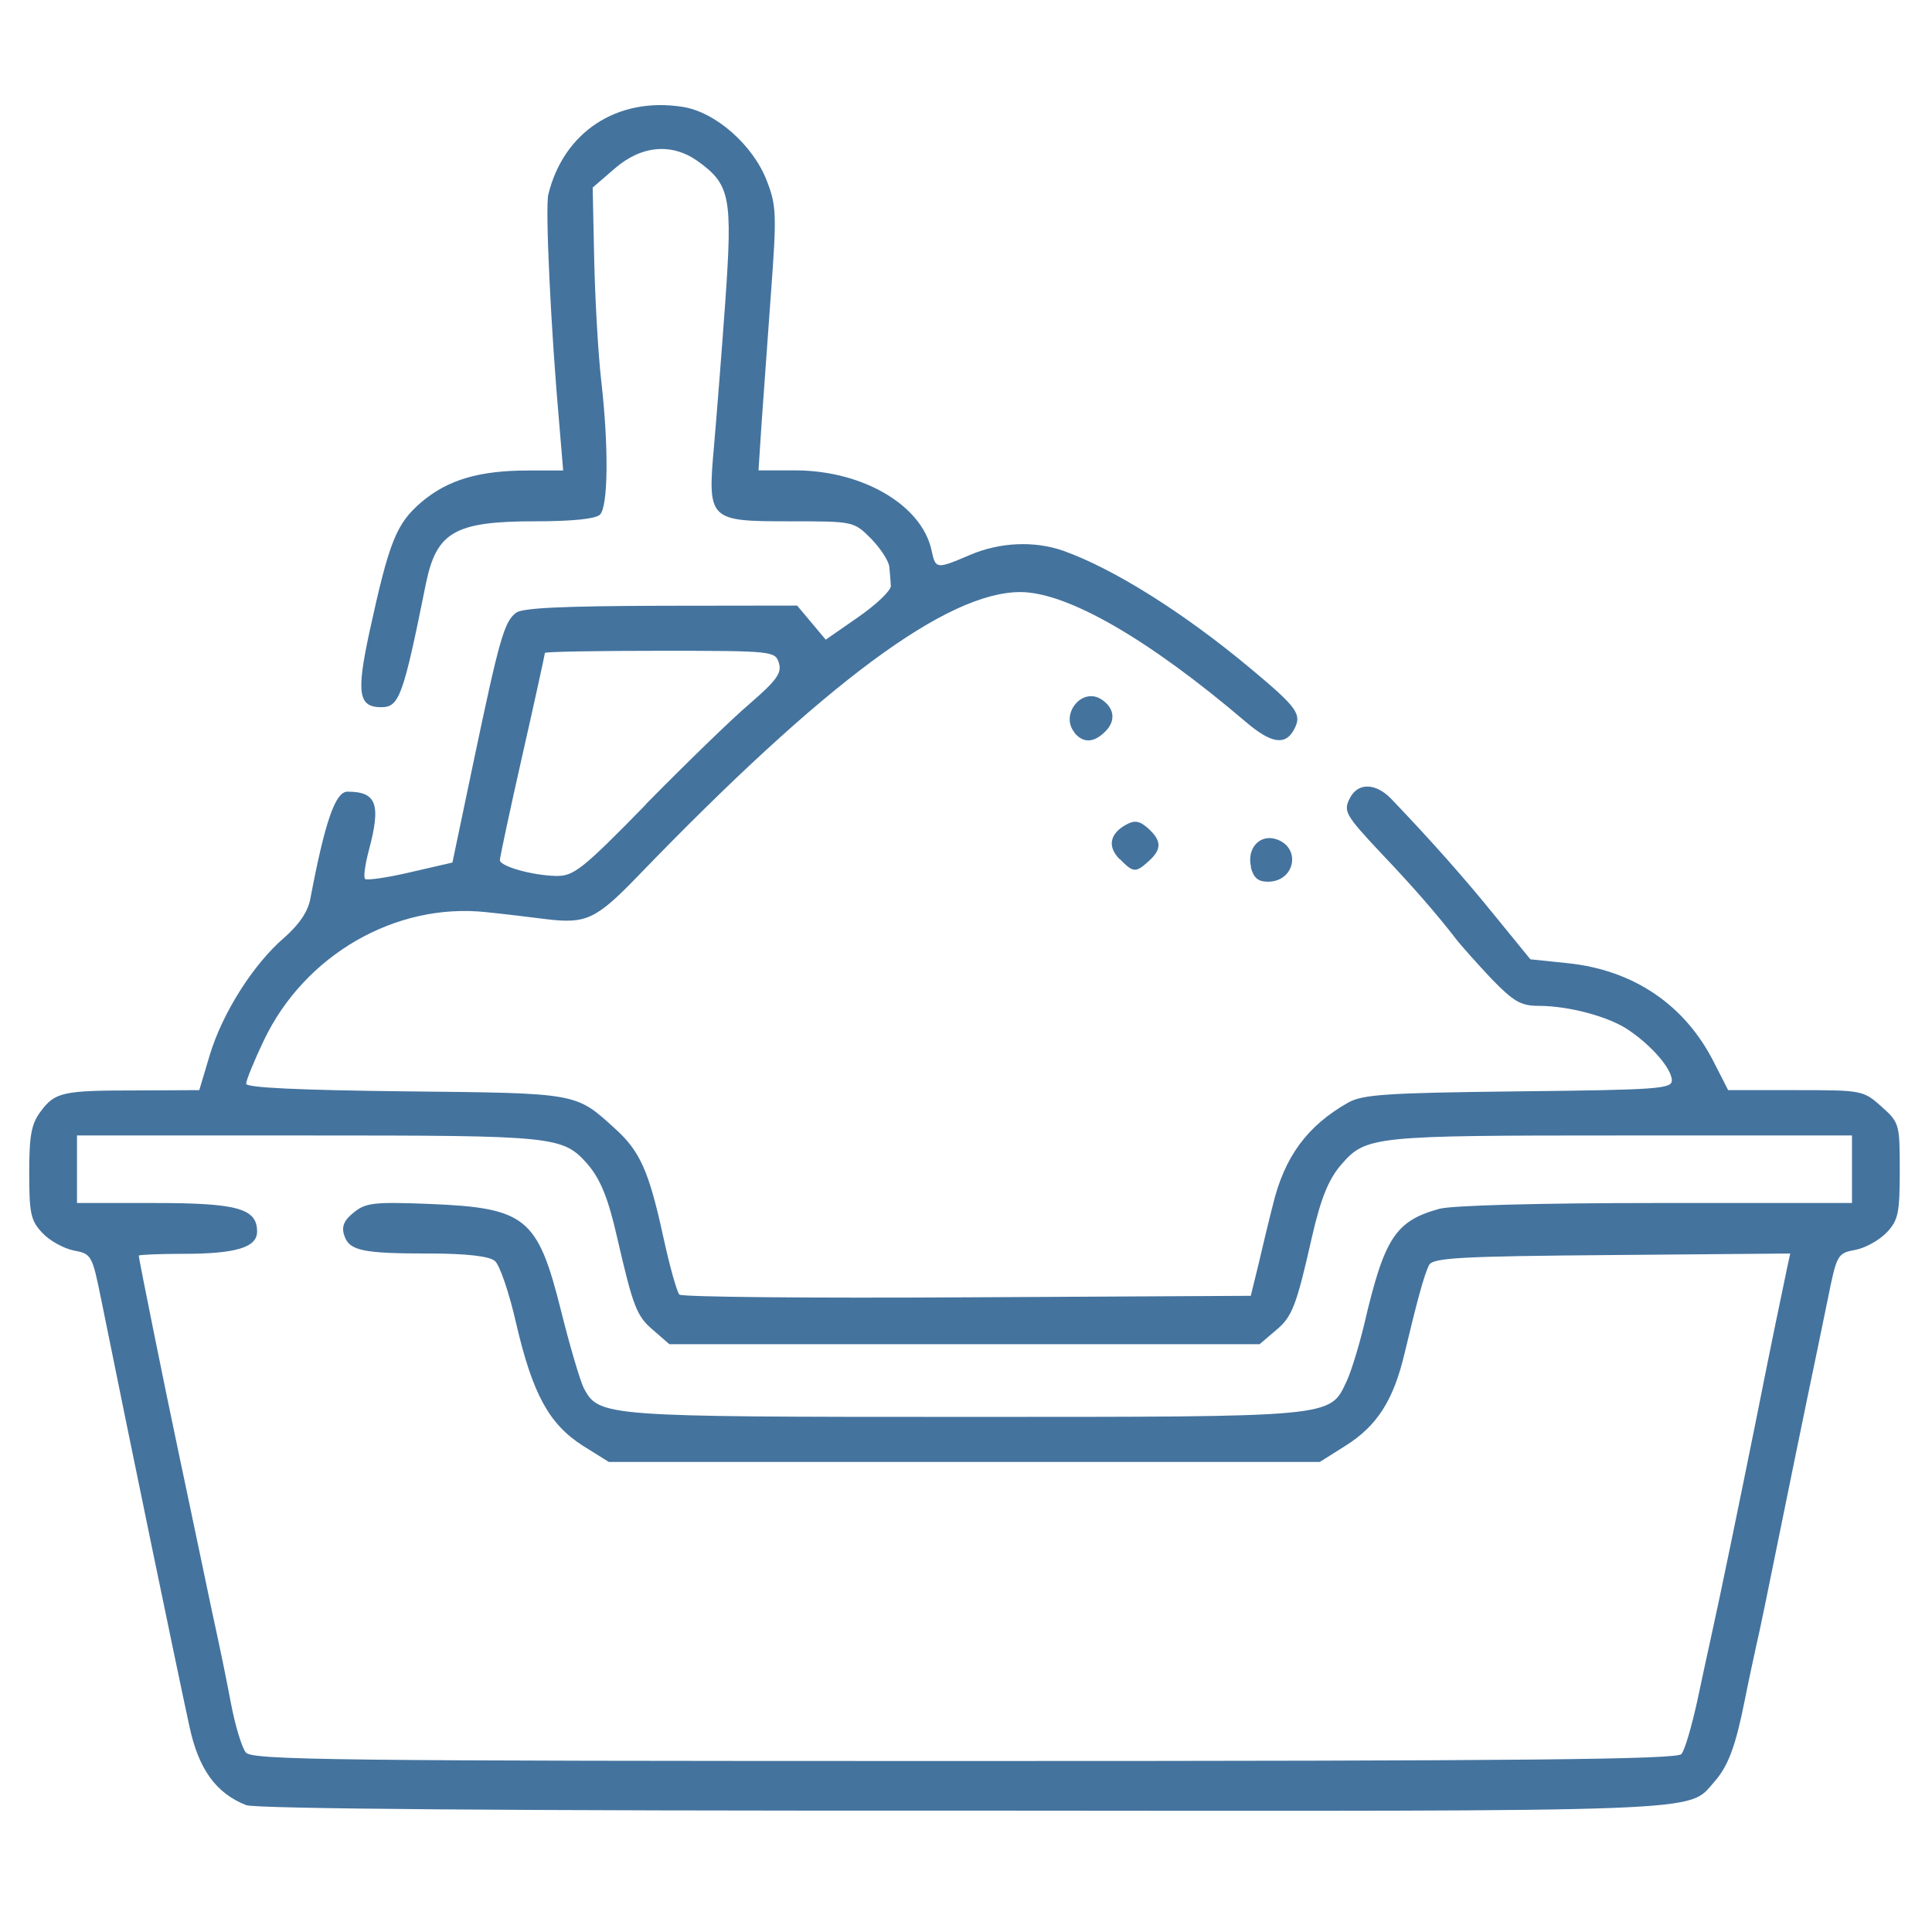
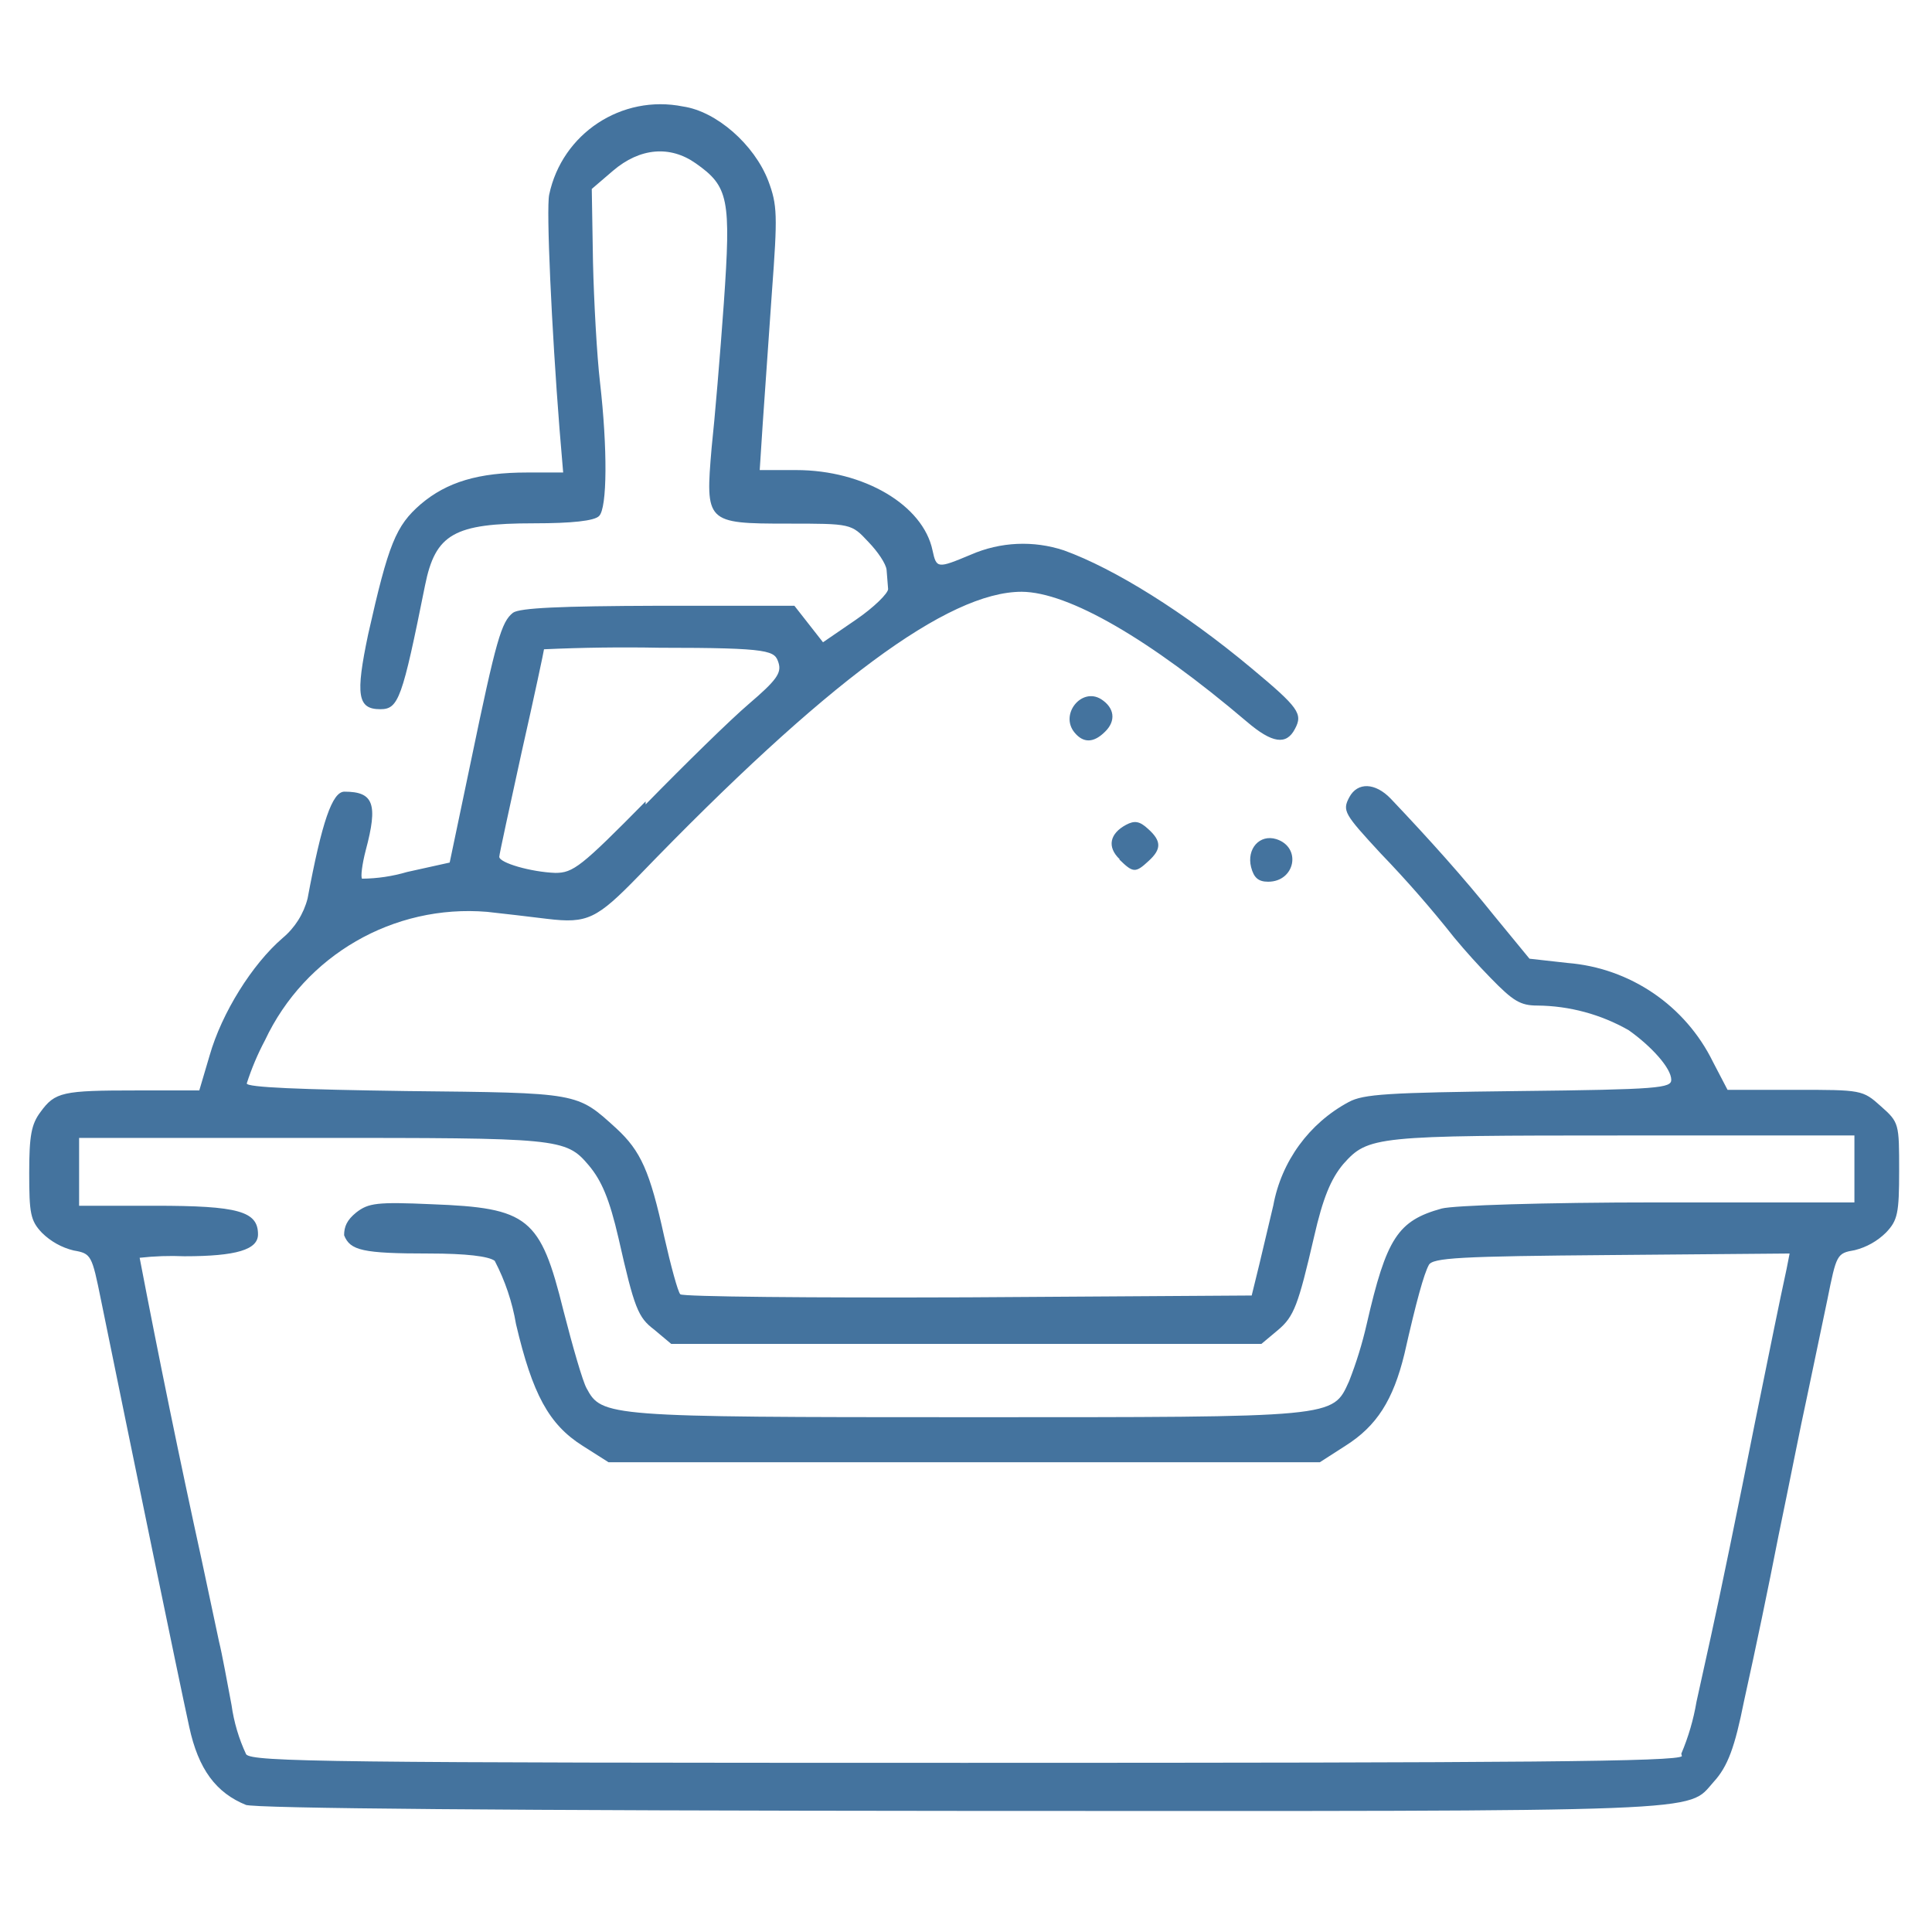
- <svg xmlns="http://www.w3.org/2000/svg" width="24px" height="24px" viewBox="0 0 6.35 6.35" version="1.1" fill="#44739e">
-   <path d="m 4.112,2.85 c -0.015,-0.061 0.028,-0.109 0.082,-0.092 0.084,0.027 0.063,0.14 -0.027,0.14 -0.032,0 -0.047,-0.013 -0.056,-0.048 z M 3.68,2.824 c -0.041,-0.041 -0.033,-0.084 0.022,-0.114 0.028,-0.015 0.044,-0.012 0.072,0.013 0.044,0.04 0.045,0.068 0.002,0.107 -0.043,0.039 -0.051,0.039 -0.095,-0.006 z m -0.148,-0.416 c -0.049,-0.059 0.023,-0.15 0.087,-0.11 0.044,0.028 0.05,0.071 0.013,0.107 -0.037,0.037 -0.072,0.038 -0.101,0.003 z M 0.809,5.933 C 0.71,5.894 0.653,5.815 0.623,5.676 0.585,5.502 0.432,4.763 0.333,4.273 0.303,4.125 0.301,4.121 0.242,4.11 0.209,4.103 0.163,4.078 0.139,4.052 0.101,4.012 0.096,3.988 0.096,3.855 c 0,-0.122 0.007,-0.161 0.037,-0.201 0.048,-0.065 0.073,-0.07 0.317,-0.07 L 0.655,3.583 0.689,3.469 C 0.731,3.329 0.833,3.169 0.933,3.083 0.983,3.039 1.012,2.997 1.02,2.954 1.068,2.701 1.102,2.602 1.142,2.602 c 0.096,0 0.111,0.041 0.07,0.194 -0.012,0.046 -0.018,0.087 -0.012,0.093 0.005,0.005 0.072,-0.004 0.148,-0.022 l 0.139,-0.032 0.07,-0.334 C 1.641,2.101 1.657,2.044 1.696,2.014 1.717,1.998 1.85,1.992 2.173,1.991 l 0.447,-5.884e-4 0.047,0.056 0.047,0.056 0.108,-0.075 c 0.059,-0.041 0.107,-0.087 0.106,-0.102 -8.592e-4,-0.015 -0.003,-0.043 -0.005,-0.062 -0.002,-0.02 -0.029,-0.061 -0.06,-0.093 -0.057,-0.057 -0.057,-0.057 -0.268,-0.057 -0.266,0 -0.27,-0.003 -0.248,-0.25 0.008,-0.092 0.025,-0.305 0.037,-0.474 0.024,-0.343 0.016,-0.383 -0.091,-0.46 -0.085,-0.06 -0.184,-0.052 -0.272,0.024 l -0.073,0.063 0.005,0.238 c 0.003,0.131 0.013,0.309 0.023,0.396 0.025,0.218 0.023,0.414 -0.004,0.441 -0.014,0.014 -0.09,0.022 -0.214,0.022 -0.263,0 -0.323,0.035 -0.358,0.204 -0.075,0.373 -0.088,0.407 -0.147,0.407 -0.075,0 -0.082,-0.046 -0.039,-0.246 0.065,-0.298 0.088,-0.357 0.171,-0.428 0.086,-0.073 0.189,-0.104 0.351,-0.104 H 1.851 L 1.839,1.403 C 1.81,1.079 1.792,0.685 1.802,0.64 1.852,0.434 2.028,0.318 2.242,0.351 c 0.109,0.016 0.234,0.126 0.279,0.245 0.031,0.08 0.032,0.111 0.013,0.367 C 2.523,1.115 2.509,1.309 2.503,1.393 l -0.01,0.153 h 0.12 c 0.223,0 0.418,0.115 0.449,0.264 0.013,0.061 0.016,0.061 0.126,0.014 0.098,-0.042 0.211,-0.047 0.306,-0.014 0.166,0.059 0.397,0.204 0.616,0.387 C 4.266,2.327 4.28,2.348 4.253,2.398 4.225,2.451 4.178,2.444 4.095,2.373 3.776,2.101 3.509,1.947 3.355,1.946 3.113,1.945 2.711,2.243 2.098,2.878 1.959,3.022 1.927,3.037 1.795,3.021 1.747,3.015 1.658,3.004 1.598,2.998 1.301,2.966 1.001,3.138 0.867,3.42 c -0.032,0.067 -0.058,0.131 -0.058,0.142 0,0.013 0.174,0.021 0.523,0.025 0.571,0.006 0.559,0.004 0.69,0.123 0.082,0.074 0.111,0.14 0.158,0.355 0.021,0.097 0.045,0.182 0.053,0.19 0.008,0.008 0.433,0.012 0.946,0.009 l 0.932,-0.005 0.025,-0.102 c 0.013,-0.056 0.034,-0.144 0.047,-0.194 0.038,-0.161 0.114,-0.263 0.248,-0.339 0.048,-0.027 0.128,-0.032 0.56,-0.037 0.46,-0.005 0.505,-0.008 0.504,-0.037 C 5.493,3.512 5.432,3.44 5.355,3.387 5.291,3.342 5.157,3.306 5.057,3.306 c -0.058,0 -0.082,-0.014 -0.154,-0.088 C 4.857,3.169 4.802,3.108 4.783,3.083 4.723,3.005 4.642,2.912 4.541,2.806 4.42,2.677 4.414,2.666 4.438,2.621 c 0.027,-0.05 0.085,-0.047 0.135,0.005 0.131,0.137 0.241,0.261 0.342,0.386 l 0.115,0.141 0.125,0.013 c 0.215,0.023 0.383,0.137 0.478,0.325 l 0.047,0.092 h 0.222 c 0.219,0 0.222,7.255e-4 0.282,0.054 0.059,0.053 0.06,0.057 0.06,0.211 0,0.139 -0.005,0.163 -0.043,0.203 -0.024,0.025 -0.07,0.051 -0.103,0.057 -0.059,0.011 -0.061,0.015 -0.091,0.164 -0.017,0.084 -0.047,0.228 -0.066,0.319 -0.019,0.092 -0.061,0.296 -0.093,0.454 -0.032,0.158 -0.065,0.32 -0.075,0.361 -0.009,0.041 -0.027,0.124 -0.039,0.185 -0.03,0.15 -0.054,0.214 -0.1,0.266 -0.089,0.1 0.019,0.096 -2.472,0.094 C 1.676,5.952 0.838,5.945 0.809,5.933 Z M 5.527,5.764 c 0.011,-0.013 0.033,-0.09 0.051,-0.171 0.017,-0.081 0.038,-0.177 0.046,-0.213 0.03,-0.135 0.09,-0.427 0.146,-0.704 0.054,-0.271 0.078,-0.386 0.103,-0.505 l 0.011,-0.051 -0.586,0.005 c -0.499,0.004 -0.589,0.009 -0.601,0.033 -0.016,0.031 -0.039,0.116 -0.081,0.292 -0.036,0.152 -0.09,0.237 -0.194,0.302 l -0.084,0.053 H 3.17 2.001 L 1.916,4.752 C 1.805,4.681 1.751,4.583 1.697,4.352 1.674,4.25 1.642,4.156 1.626,4.144 1.608,4.129 1.533,4.12 1.412,4.12 1.19,4.12 1.147,4.111 1.131,4.059 c -0.009,-0.028 1.245e-4,-0.049 0.032,-0.074 0.039,-0.032 0.067,-0.035 0.248,-0.028 0.318,0.013 0.356,0.044 0.433,0.351 0.029,0.117 0.063,0.231 0.075,0.255 0.05,0.093 0.065,0.094 1.252,0.094 1.222,0 1.199,0.002 1.255,-0.117 0.015,-0.032 0.041,-0.117 0.058,-0.188 0.066,-0.283 0.102,-0.339 0.247,-0.379 0.041,-0.011 0.327,-0.019 0.712,-0.019 l 0.644,-1.05e-4 V 3.843 3.732 H 5.327 c -0.814,0 -0.837,0.002 -0.918,0.095 -0.042,0.048 -0.068,0.112 -0.097,0.239 -0.051,0.226 -0.065,0.262 -0.118,0.306 l -0.054,0.046 H 3.17 2.2 L 2.146,4.371 C 2.093,4.326 2.081,4.296 2.029,4.07 1.999,3.937 1.973,3.875 1.931,3.826 1.849,3.734 1.827,3.732 1.013,3.732 H 0.253 v 0.111 0.111 h 0.255 c 0.273,0 0.337,0.018 0.337,0.094 0,0.052 -0.07,0.073 -0.242,0.073 -0.081,0 -0.147,0.003 -0.147,0.006 0,0.009 0.088,0.445 0.128,0.633 0.019,0.092 0.054,0.254 0.076,0.361 0.022,0.107 0.048,0.228 0.057,0.269 0.009,0.041 0.028,0.134 0.042,0.208 0.014,0.074 0.036,0.146 0.049,0.162 0.021,0.025 0.283,0.028 2.362,0.028 1.848,0 2.342,-0.005 2.357,-0.023 z M 2.123,2.643 c 0.128,-0.13 0.281,-0.279 0.341,-0.33 0.089,-0.077 0.106,-0.101 0.096,-0.134 -0.012,-0.039 -0.02,-0.04 -0.391,-0.04 -0.208,0 -0.378,0.003 -0.378,0.007 0,0.004 -0.033,0.155 -0.074,0.336 -0.041,0.181 -0.074,0.336 -0.074,0.345 0,0.02 0.104,0.05 0.184,0.052 0.058,0.001 0.085,-0.019 0.296,-0.235 z" />
+ <svg xmlns="http://www.w3.org/2000/svg" fill="#44739e" width="24" height="24" version="1.1" viewBox="0 0 6350 6350">
+   <path d="M4112 2850c-15-60 28-109 83-92 84 27 62 140-27 140-32 0-47-13-56-48zm-432-26c-42-40-33-84 21-113 28-15 45-12 72 13 45 40 45 67 2 106-43 40-51 39-96-5zm-148-416c-50-60 23-150 87-110 44 28 50 71 13 107-37 37-71 38-100 3zM810 5933c-100-40-158-118-188-257-38-174-190-913-290-1403C302 4125 300 4120 242 4110a223 223 0 01-104-58C100 4012 96 3988 96 3855c0-122 7-160 37-200 48-66 72-71 316-71h206l34-115c40-140 140-300 240-386a251 251 0 00 82-130c47-252 81-351 121-351 96 0 111 40 70 193-12 46-17 88-12 93a537 537 0 00 148-22l140-31 70-334c83-400 100-457 138-487 22-16 155-22 478-23h447l47 60 47 60 108-74c60-41 106-87 106-101l-5-63c-2-20-29-60-60-92-56-60-56-60-266-60-268 0-270-4-249-250 10-92 28-305 40-474 24-344 16-384-92-460-85-60-184-51-272 24l-70 60 4 240c3 130 13 310 23 395 25 218 24 414-3 440-15 16-90 24-214 24-263 0-324 35-358 204-75 373-87 407-147 407-75 0-82-46-40-246 67-298 91-357 173-428 86-73 190-104 350-104h118l-12-143c-26-330-44-724-34-770a374 374 0 01 440-290c110 16 234 125 280 244 30 80 31 112 12 367l-30 430-10 154h120c222 0 417 115 448 264 13 60 16 60 126 14a428 428 0 01 306-14c166 60 397 204 616 387 156 130 170 150 143 200-28 54-75 47-158-24-320-272-586-426-740-427-242 0-644 297-1257 932-140 144-170 159-303 143a15382 15382 0 00-197-23 739 739 0 00-730 422 870 870 0 00-60 142c0 13 175 20 525 25 570 6 559 4 690 123 80 74 110 140 157 355 22 97 45 182 53 190 8 8 434 12 946 10l932-6 25-102 46-194a485 485 0 01 248-340c48-26 128-31 560-36 460-5 500-10 500-37 0-38-65-110-140-163a616 616 0 00-300-81c-56 0-80-15-153-90a2218 2218 0 01-120-133 3787 3787 0 00-242-277c-120-130-127-140-103-185 27-50 85-48 136 5 130 137 240 260 341 386l115 140 125 14a584 584 0 01 478 325l48 92H5900c218 0 222 0 282 54 60 53 60 57 60 212 0 140-5 163-43 203a223 223 0 01-103 58c-59 10-60 14-90 163l-67 320c-20 90-60 295-93 453a22890 22890 0 01-114 547c-30 150-53 214-100 265-89 100 20 96-2470 95-1488-1-2326-8-2355-20Zm4716-169a760 760 0 00 50-171l47-213c30-135 90-427 145-704 55-270 78-385 104-505l10-51-586 5c-500 4-588 9-600 33-16 30-40 115-80 292-37 152-91 237-194 302l-84 54H2000l-85-54c-111-70-165-170-219-400a703 703 0 00-70-208c-20-15-94-24-215-24-220 0-260-10-280-60 0-28 9-50 40-75 40-31 68-35 248-27 318 12 357 43 433 350 30 117 63 232 76 255 50 93 65 95 1252 95 1220 0 1199 2 1254-118a1320 1320 0 00 58-188c65-283 102-340 247-380 40-10 327-20 712-20h644v-220h-760c-816 0-838 2-920 94-41 49-67 112-96 239-52 225-66 262-118 306l-55 46h-1940L2150 4370c-53-40-65-70-117-300-30-130-56-190-98-240-76-90-98-90-913-90H260v223h250c273 0 338 18 338 94 0 50-70 72-242 72a947 947 0 00-147 5 38740 38740 0 00 204 994l57 268c10 40 27 134 41 208a567 567 0 00 48 162c20 25 283 28 2362 28 1848 0 2342-4 2357-22zm-3404-3120c127-130 280-280 340-331 90-77 107-101 97-134-13-40-20-50-391-50a5878 5878 0 00-380 5c0 4-32 155-73 336-40 183-74 338-74 346 0 20 104 50 184 53 59 0 85-20 297-235" />
</svg>
